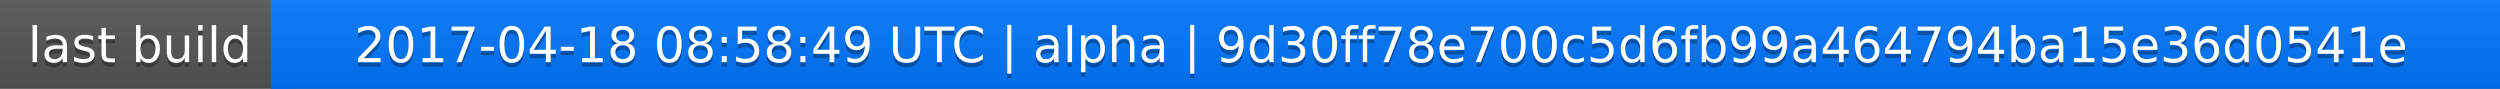
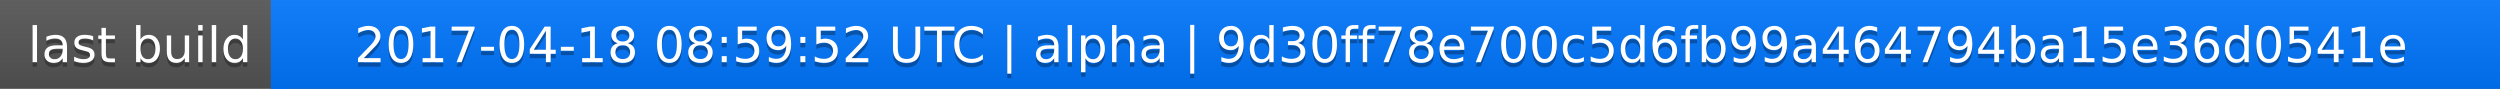
<svg xmlns="http://www.w3.org/2000/svg" width="563" height="20">
  <linearGradient id="a" x2="0" y2="100%">
    <stop offset="0" stop-color="#bbb" stop-opacity=".1" />
    <stop offset="1" stop-opacity=".1" />
  </linearGradient>
  <rect rx="0" width="563" height="20" fill="#555" />
  <rect rx="0" x="61" width="502" height="20" fill="#07f" />
  <path fill="#07f" d="M61 0h4v20h-4z" />
  <rect rx="0" width="563" height="20" fill="url(#a)" />
  <g fill="#fff" text-anchor="middle" font-family="DejaVu Sans,Verdana,Geneva,sans-serif" font-size="11">
    <text x="31.5" y="15" fill="#010101" fill-opacity=".3">last build</text>
    <text x="31.5" y="14">last build</text>
-     <text x="311" y="15" fill="#010101" fill-opacity=".3">2017-04-18 08:58:49 UTC | alpha | 9d30ff78e700c5d6fb99a464794ba15e36d0541e</text>
-     <text x="311" y="14">2017-04-18 08:58:49 UTC | alpha | 9d30ff78e700c5d6fb99a464794ba15e36d0541e</text>
+     <text x="311" y="15" fill="#010101" fill-opacity=".3">2017-04-18 08:59:52 UTC | alpha | 9d30ff78e700c5d6fb99a464794ba15e36d0541e</text>
+     <text x="311" y="14">2017-04-18 08:59:52 UTC | alpha | 9d30ff78e700c5d6fb99a464794ba15e36d0541e</text>
  </g>
</svg>
